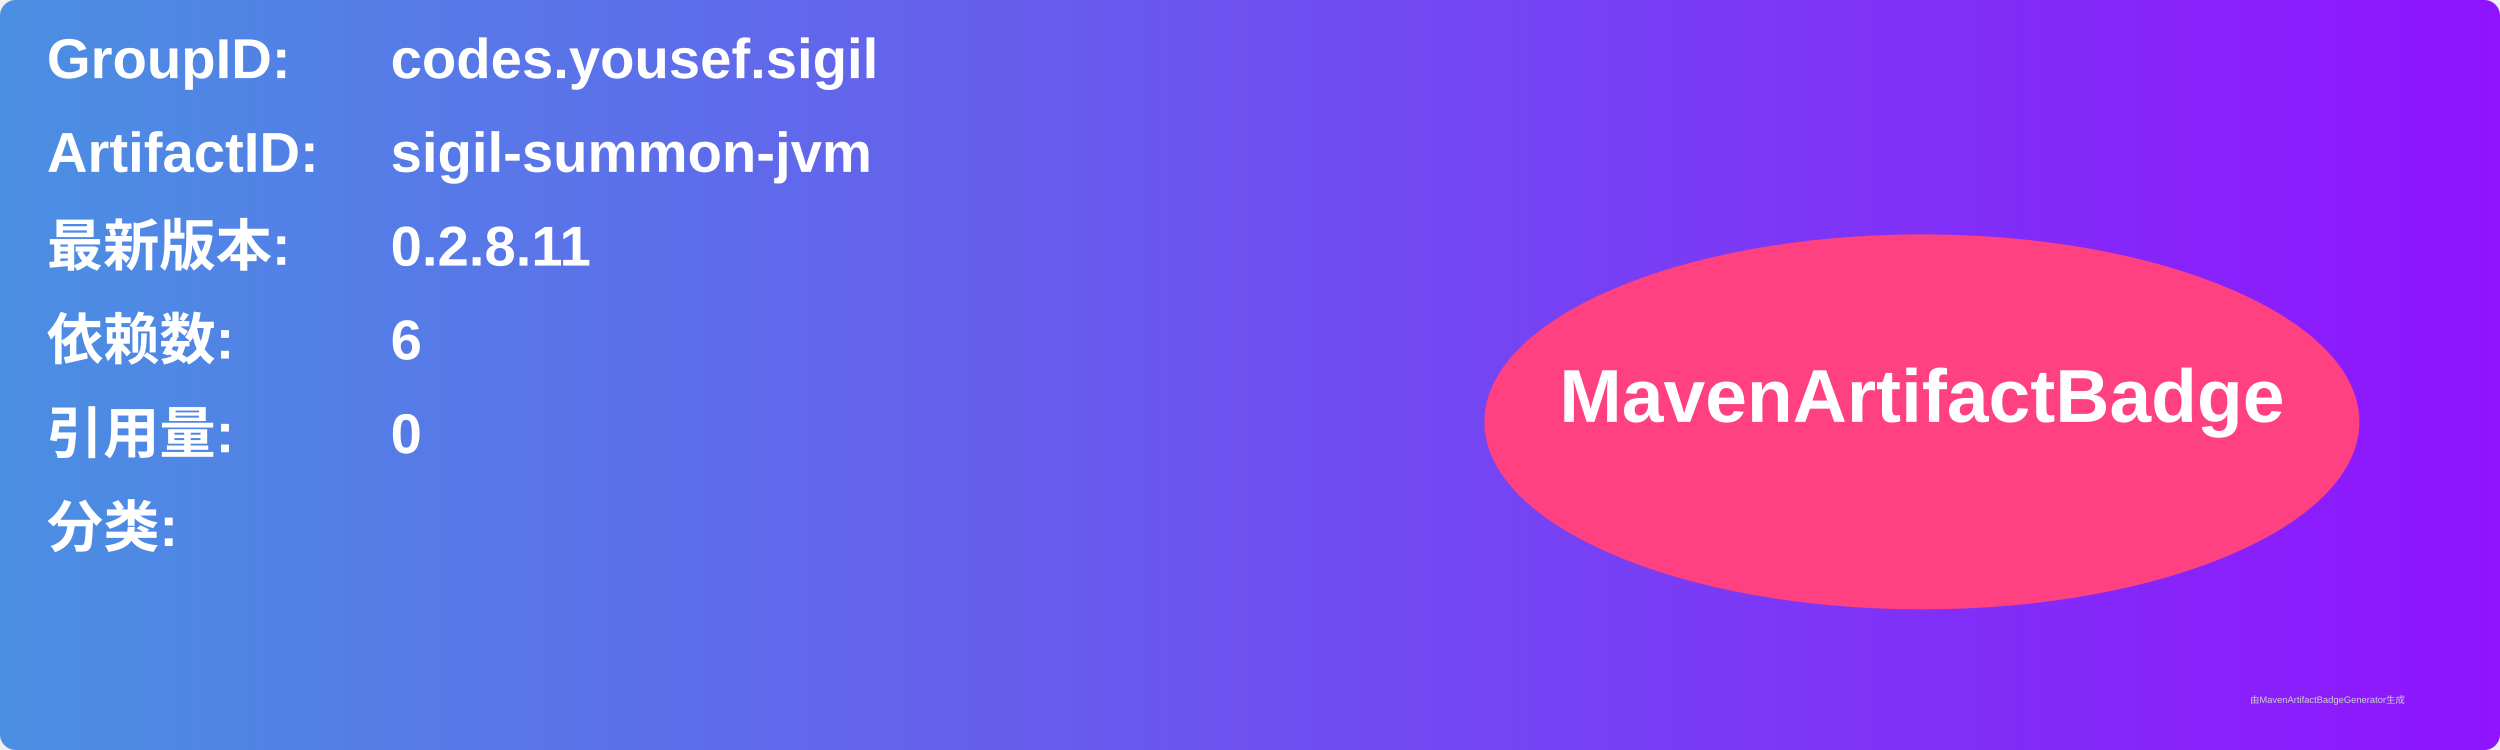
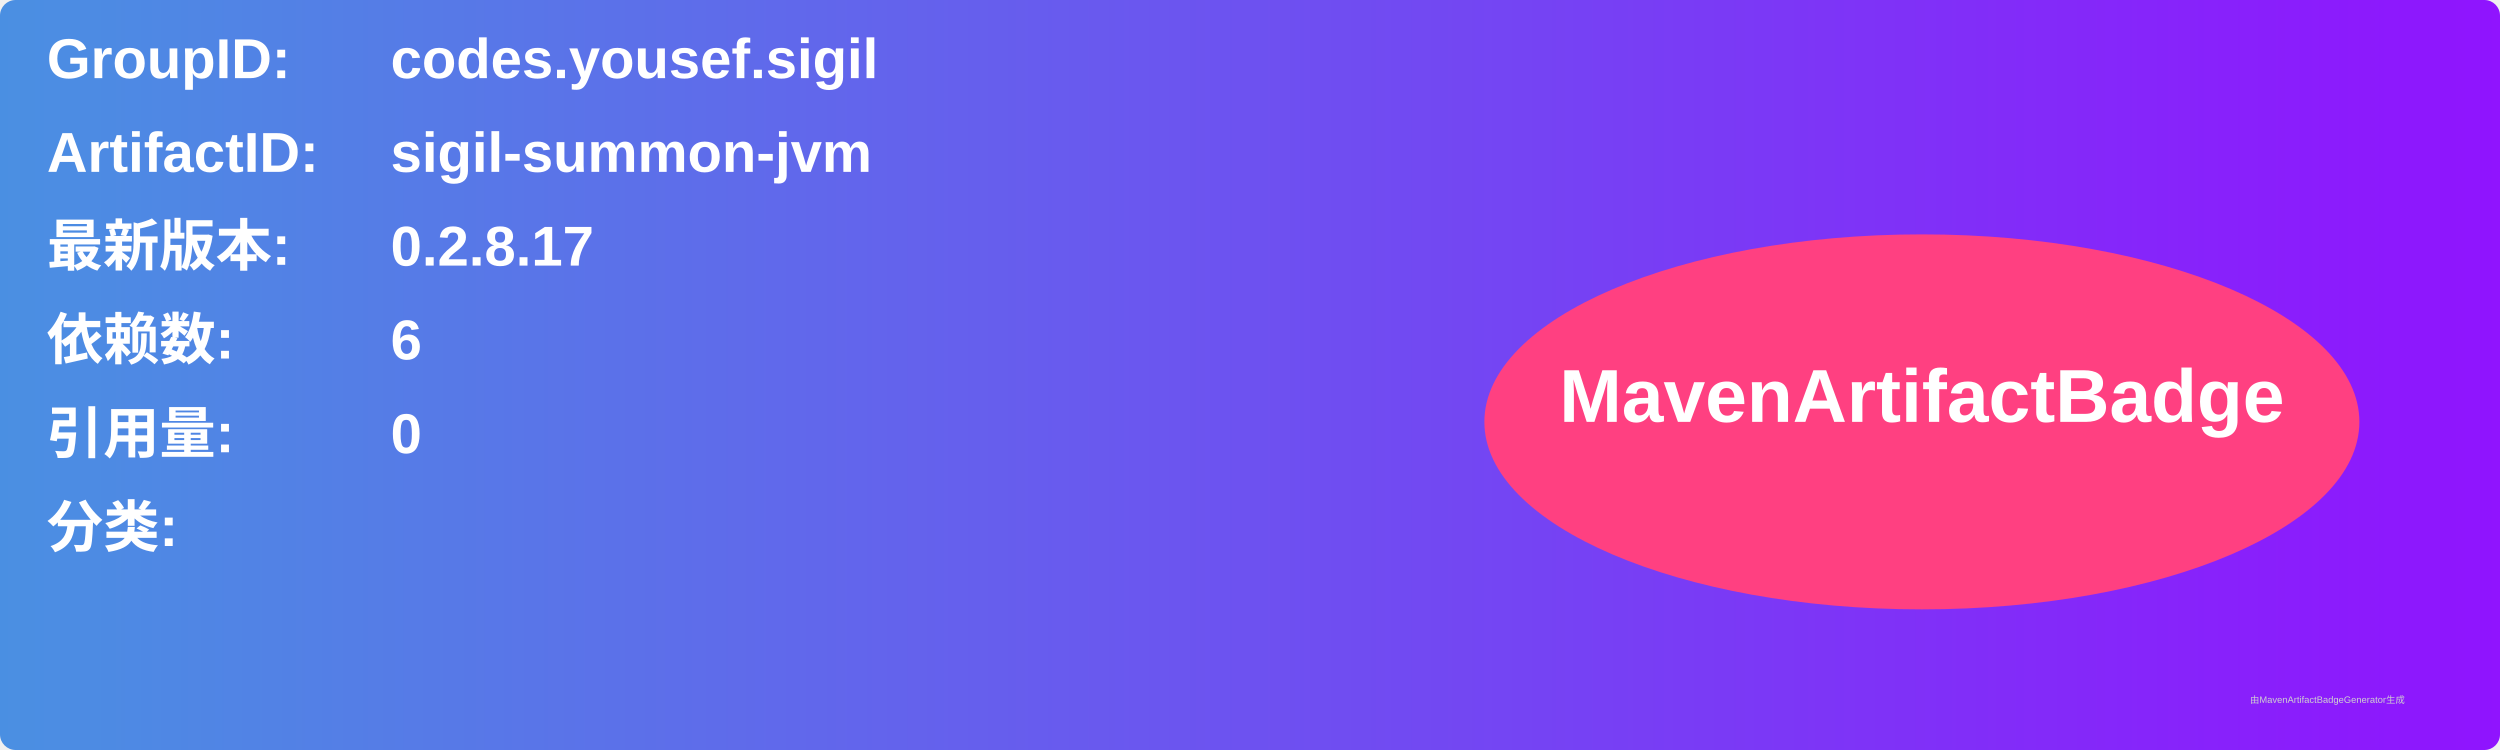
<svg xmlns="http://www.w3.org/2000/svg" width="800" height="240" viewBox="0 0 800 240">
  <linearGradient id="grad" x1="0%" y1="0%" x2="100%" y2="0%">
    <stop offset="0%" stop-color="#4a90e2" />
    <stop offset="100%" stop-color="#9013fe" />
  </linearGradient>
  <rect width="100%" height="100%" rx="5" ry="5" fill="url(#grad)" />
  <g transform="translate(15, 15)">
    <text x="0" y="10" font-family="Arial" font-size="18" fill="white" font-weight="bold" width="260">GroupID:</text>
    <text x="110" y="10" font-family="Arial" font-size="18" fill="white" font-weight="bold" width="460">codes.yousef.sigil</text>
    <text x="0" y="40" font-family="Arial" font-size="18" fill="white" font-weight="bold" width="260">ArtifactID:</text>
    <text x="110" y="40" font-family="Arial" font-size="18" fill="white" font-weight="bold" width="460">sigil-summon-jvm</text>
    <text x="0" y="70" font-family="Arial" font-size="18" fill="white" font-weight="bold">最新版本:</text>
    <text x="110" y="70" font-family="Arial" font-size="18" fill="white" font-weight="bold">
-       <tspan font-weight="bold">0.2.8.11</tspan>
+       <tspan font-weight="bold">0.2.8.17</tspan>
    </text>
    <text x="0" y="100" font-family="Arial" font-size="18" fill="white" font-weight="bold">依赖数: </text>
    <text x="110" y="100" font-family="Arial" font-size="18" fill="white">
      <tspan font-weight="bold">6</tspan>
    </text>
    <text x="0" y="130" font-family="Arial" font-size="18" fill="white" font-weight="bold">引用量: </text>
    <text x="110" y="130" font-family="Arial" font-size="18" fill="white">
      <tspan font-weight="bold">0</tspan>
    </text>
    <text x="0" y="160" font-family="Arial" font-size="18" fill="white" font-weight="bold">分类:</text>
    <text x="10" y="190" font-family="Arial" font-size="10" fill="white">
      <tspan font-weight="bold" />
    </text>
    <ellipse cx="600" cy="120" rx="140" ry="60" fill="#ff4081" />
    <text x="600" y="120" text-anchor="middle" font-family="Arial" font-size="24" fill="white" font-weight="bold">MavenArtifactBadge</text>
  </g>
  <text x="720" y="225" font-family="Arial" font-size="3" fill="#d0d0d0">由MavenArtifactBadgeGenerator生成</text>
</svg>
